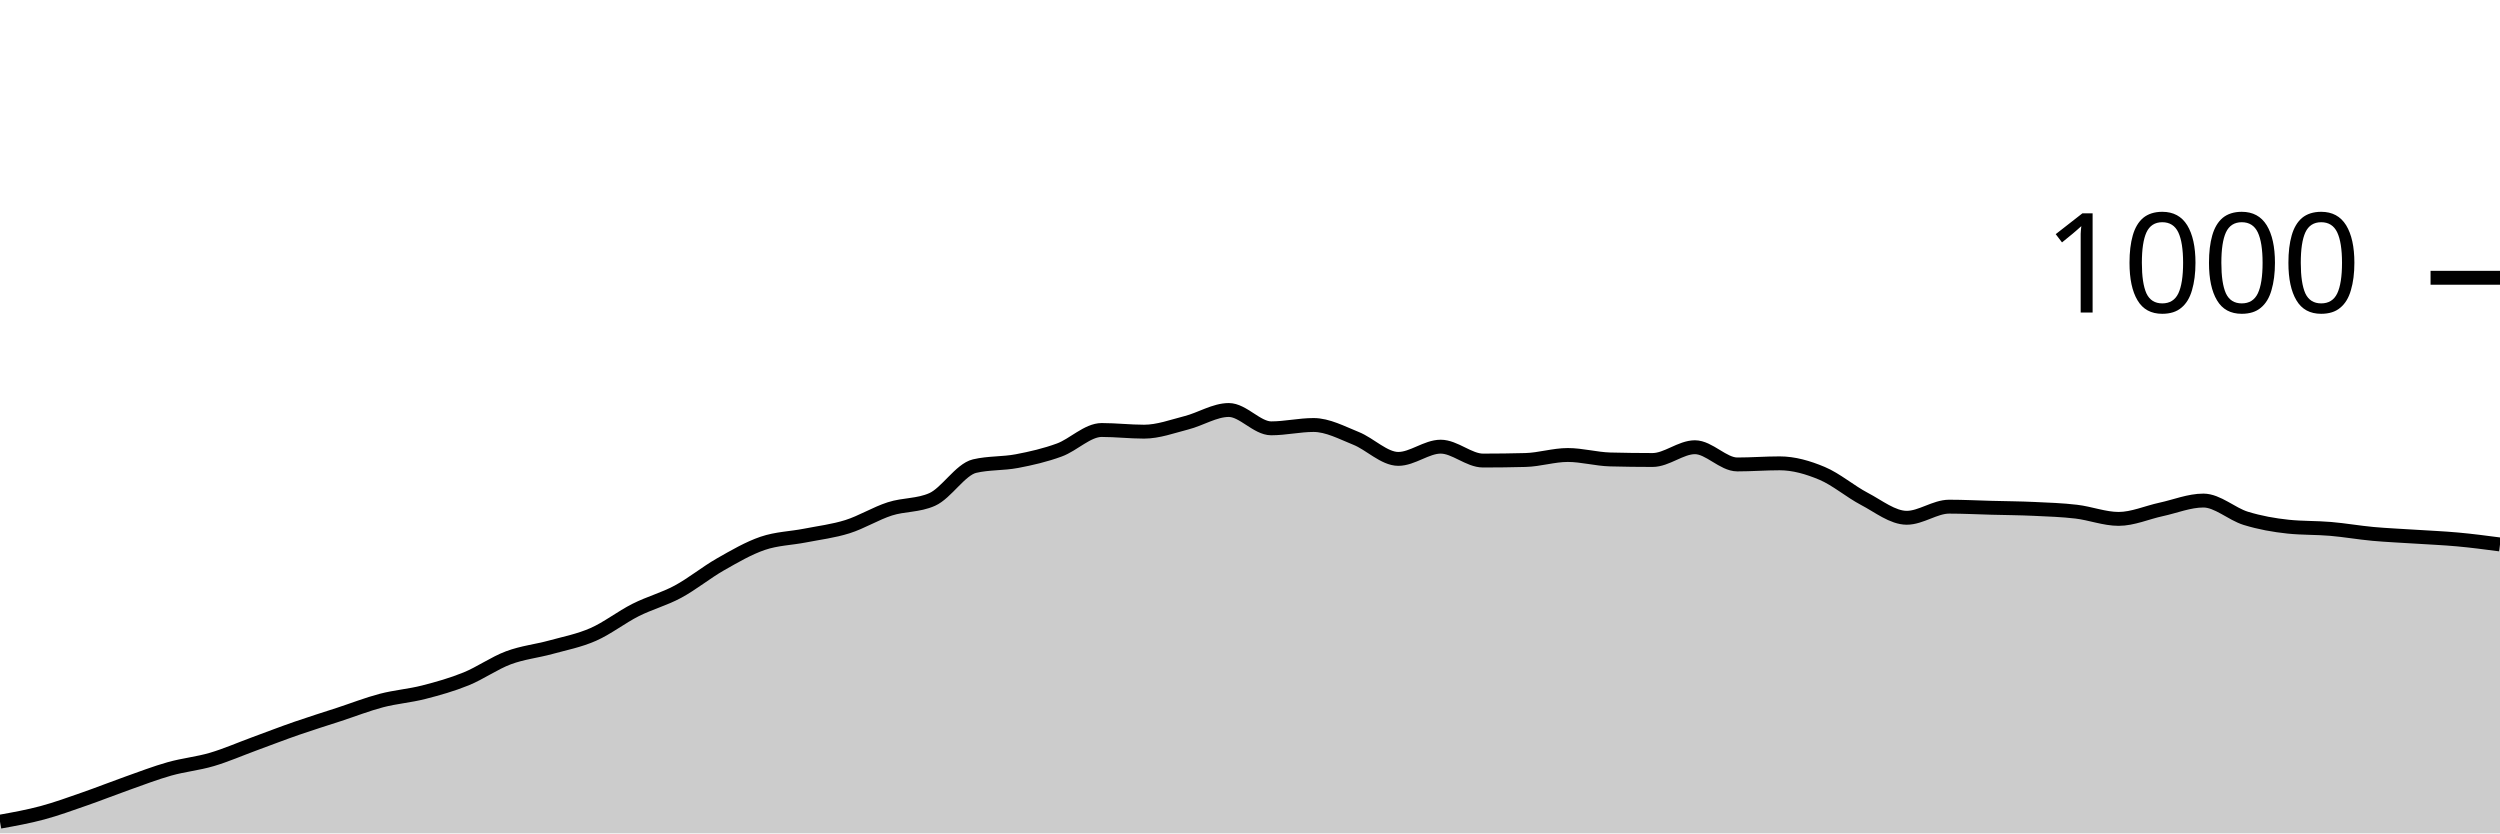
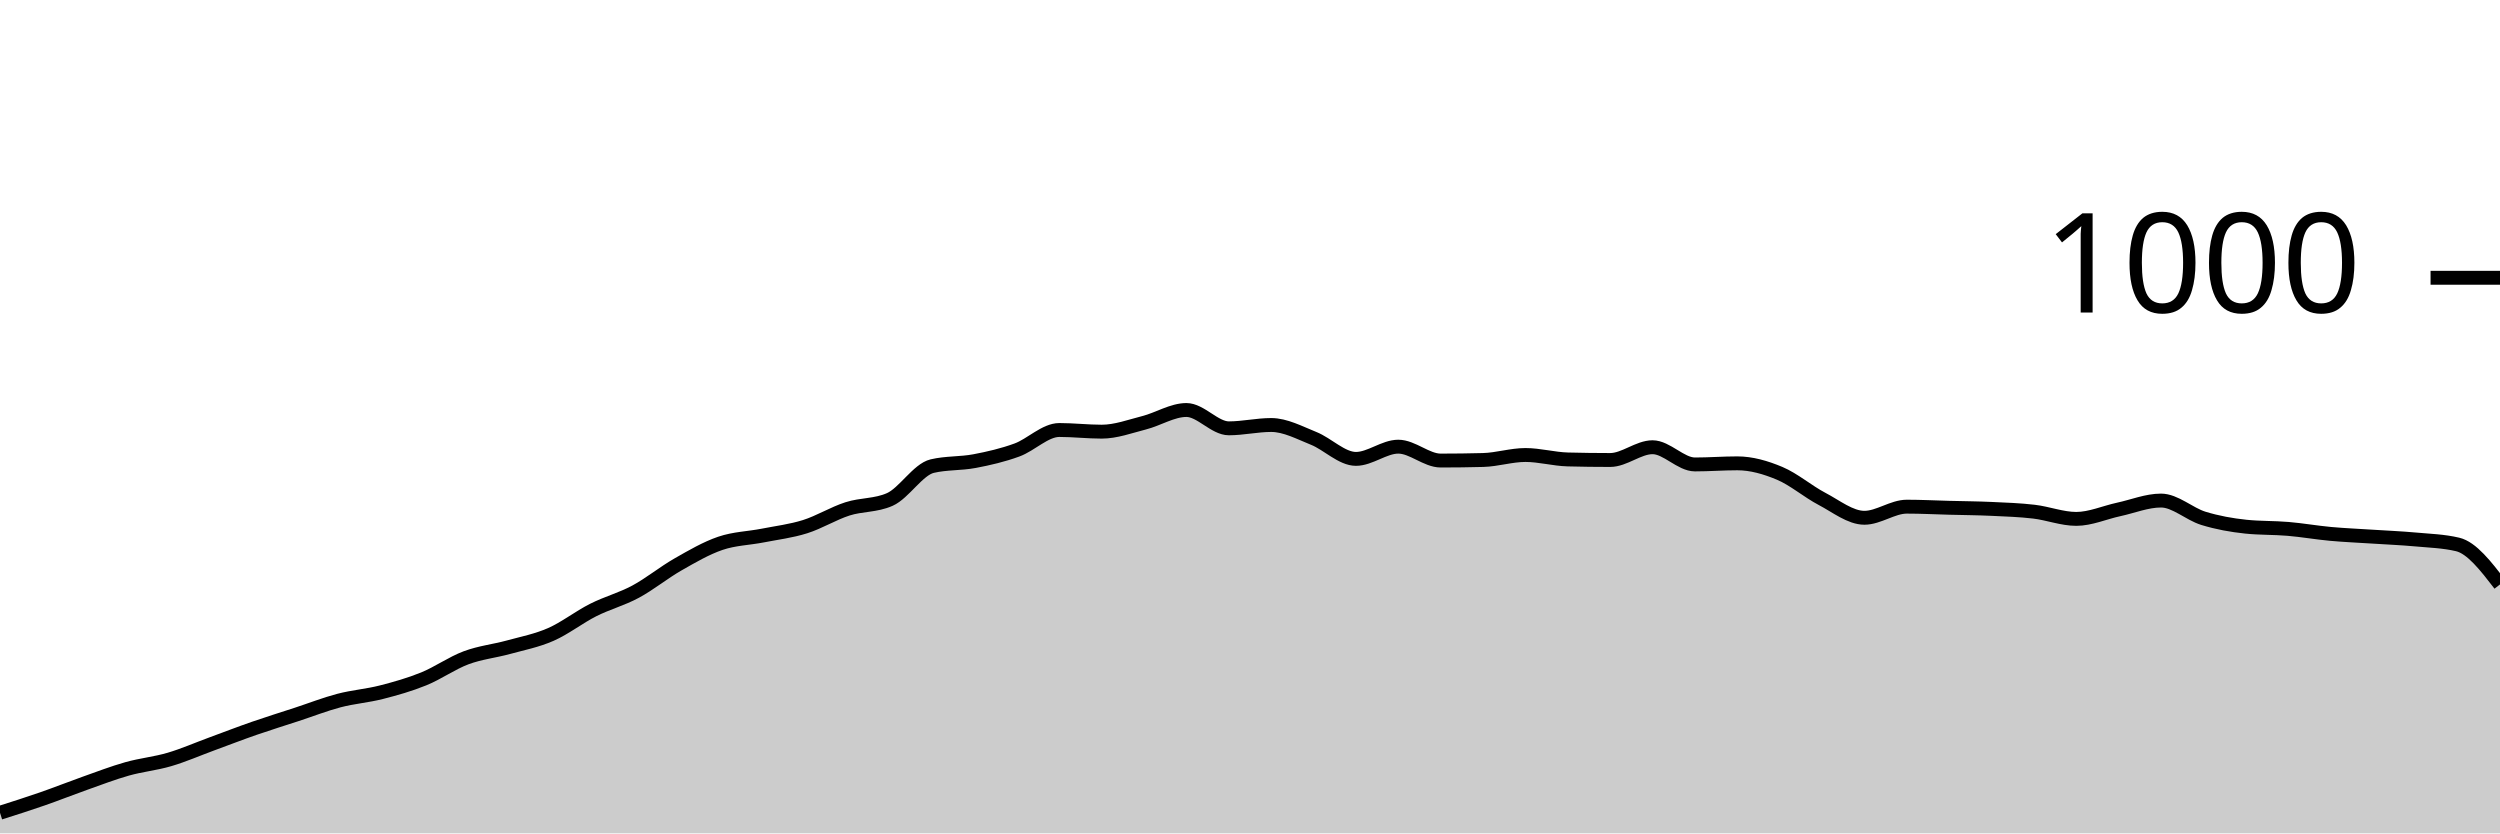
<svg xmlns="http://www.w3.org/2000/svg" viewBox="0 0 180 60">
  <g transform="translate(0,20)">
-     <path class="area" fill="rgba(0, 0, 0, 0.2)" d="M0,39.16C1.017,38.977,2.034,38.793,3.051,38.52C4.068,38.247,5.085,37.873,6.102,37.52C7.119,37.167,8.136,36.76,9.153,36.4C10.169,36.04,11.186,35.647,12.203,35.36C13.22,35.073,14.237,34.98,15.254,34.68C16.271,34.38,17.288,33.933,18.305,33.56C19.322,33.187,20.339,32.793,21.356,32.44C22.373,32.087,23.39,31.773,24.407,31.44C25.424,31.107,26.441,30.707,27.458,30.44C28.475,30.173,29.492,30.1,30.508,29.84C31.525,29.58,32.542,29.293,33.559,28.88C34.576,28.467,35.593,27.74,36.61,27.36C37.627,26.98,38.644,26.88,39.661,26.6C40.678,26.32,41.695,26.127,42.712,25.68C43.729,25.233,44.746,24.433,45.763,23.92C46.78,23.407,47.797,23.147,48.814,22.6C49.831,22.053,50.847,21.22,51.864,20.64C52.881,20.06,53.898,19.467,54.915,19.12C55.932,18.773,56.949,18.76,57.966,18.56C58.983,18.36,60,18.24,61.017,17.92C62.034,17.6,63.051,16.967,64.068,16.64C65.085,16.313,66.102,16.413,67.119,15.96C68.136,15.507,69.153,13.8,70.169,13.56C71.186,13.32,72.203,13.393,73.22,13.2C74.237,13.007,75.254,12.773,76.271,12.4C77.288,12.027,78.305,10.96,79.322,10.96C80.339,10.96,81.356,11.08,82.373,11.08C83.39,11.08,84.407,10.7,85.424,10.44C86.441,10.18,87.458,9.52,88.475,9.52C89.492,9.52,90.508,10.84,91.525,10.84C92.542,10.84,93.559,10.6,94.576,10.6C95.593,10.6,96.61,11.153,97.627,11.56C98.644,11.967,99.661,13.04,100.678,13.04C101.695,13.04,102.712,12.16,103.729,12.16C104.746,12.16,105.763,13.16,106.78,13.16C107.797,13.16,108.814,13.147,109.831,13.12C110.847,13.093,111.864,12.76,112.881,12.76C113.898,12.76,114.915,13.053,115.932,13.08C116.949,13.107,117.966,13.12,118.983,13.12C120,13.12,121.017,12.2,122.034,12.2C123.051,12.2,124.068,13.44,125.085,13.44C126.102,13.44,127.119,13.36,128.136,13.36C129.153,13.36,130.169,13.653,131.186,14.08C132.203,14.507,133.22,15.387,134.237,15.92C135.254,16.453,136.271,17.28,137.288,17.28C138.305,17.28,139.322,16.48,140.339,16.48C141.356,16.48,142.373,16.533,143.39,16.56C144.407,16.587,145.424,16.593,146.441,16.64C147.458,16.687,148.475,16.72,149.492,16.84C150.508,16.96,151.525,17.36,152.542,17.36C153.559,17.36,154.576,16.9,155.593,16.68C156.61,16.46,157.627,16.04,158.644,16.04C159.661,16.04,160.678,17.007,161.695,17.32C162.712,17.633,163.729,17.813,164.746,17.92C165.763,18.027,166.78,17.993,167.797,18.08C168.814,18.167,169.831,18.347,170.847,18.44C171.864,18.533,172.881,18.573,173.898,18.64C174.915,18.707,175.932,18.747,176.949,18.84C177.966,18.933,178.983,19.067,180,19.2L180,40C178.983,40,177.966,40,176.949,40C175.932,40,174.915,40,173.898,40C172.881,40,171.864,40,170.847,40C169.831,40,168.814,40,167.797,40C166.78,40,165.763,40,164.746,40C163.729,40,162.712,40,161.695,40C160.678,40,159.661,40,158.644,40C157.627,40,156.61,40,155.593,40C154.576,40,153.559,40,152.542,40C151.525,40,150.508,40,149.492,40C148.475,40,147.458,40,146.441,40C145.424,40,144.407,40,143.39,40C142.373,40,141.356,40,140.339,40C139.322,40,138.305,40,137.288,40C136.271,40,135.254,40,134.237,40C133.22,40,132.203,40,131.186,40C130.169,40,129.153,40,128.136,40C127.119,40,126.102,40,125.085,40C124.068,40,123.051,40,122.034,40C121.017,40,120,40,118.983,40C117.966,40,116.949,40,115.932,40C114.915,40,113.898,40,112.881,40C111.864,40,110.847,40,109.831,40C108.814,40,107.797,40,106.78,40C105.763,40,104.746,40,103.729,40C102.712,40,101.695,40,100.678,40C99.661,40,98.644,40,97.627,40C96.61,40,95.593,40,94.576,40C93.559,40,92.542,40,91.525,40C90.508,40,89.492,40,88.475,40C87.458,40,86.441,40,85.424,40C84.407,40,83.39,40,82.373,40C81.356,40,80.339,40,79.322,40C78.305,40,77.288,40,76.271,40C75.254,40,74.237,40,73.22,40C72.203,40,71.186,40,70.169,40C69.153,40,68.136,40,67.119,40C66.102,40,65.085,40,64.068,40C63.051,40,62.034,40,61.017,40C60,40,58.983,40,57.966,40C56.949,40,55.932,40,54.915,40C53.898,40,52.881,40,51.864,40C50.847,40,49.831,40,48.814,40C47.797,40,46.78,40,45.763,40C44.746,40,43.729,40,42.712,40C41.695,40,40.678,40,39.661,40C38.644,40,37.627,40,36.61,40C35.593,40,34.576,40,33.559,40C32.542,40,31.525,40,30.508,40C29.492,40,28.475,40,27.458,40C26.441,40,25.424,40,24.407,40C23.39,40,22.373,40,21.356,40C20.339,40,19.322,40,18.305,40C17.288,40,16.271,40,15.254,40C14.237,40,13.22,40,12.203,40C11.186,40,10.169,40,9.153,40C8.136,40,7.119,40,6.102,40C5.085,40,4.068,40,3.051,40C2.034,40,1.017,40,0,40Z" />
-     <path class="line" stroke="black" fill="none" d="M0,39.16C1.017,38.977,2.034,38.793,3.051,38.52C4.068,38.247,5.085,37.873,6.102,37.52C7.119,37.167,8.136,36.76,9.153,36.4C10.169,36.04,11.186,35.647,12.203,35.36C13.22,35.073,14.237,34.98,15.254,34.68C16.271,34.38,17.288,33.933,18.305,33.56C19.322,33.187,20.339,32.793,21.356,32.44C22.373,32.087,23.39,31.773,24.407,31.44C25.424,31.107,26.441,30.707,27.458,30.44C28.475,30.173,29.492,30.1,30.508,29.84C31.525,29.58,32.542,29.293,33.559,28.88C34.576,28.467,35.593,27.74,36.61,27.36C37.627,26.98,38.644,26.88,39.661,26.6C40.678,26.32,41.695,26.127,42.712,25.68C43.729,25.233,44.746,24.433,45.763,23.92C46.78,23.407,47.797,23.147,48.814,22.6C49.831,22.053,50.847,21.22,51.864,20.64C52.881,20.06,53.898,19.467,54.915,19.12C55.932,18.773,56.949,18.76,57.966,18.56C58.983,18.36,60,18.24,61.017,17.92C62.034,17.6,63.051,16.967,64.068,16.64C65.085,16.313,66.102,16.413,67.119,15.96C68.136,15.507,69.153,13.8,70.169,13.56C71.186,13.32,72.203,13.393,73.22,13.2C74.237,13.007,75.254,12.773,76.271,12.4C77.288,12.027,78.305,10.96,79.322,10.96C80.339,10.96,81.356,11.08,82.373,11.08C83.39,11.08,84.407,10.7,85.424,10.44C86.441,10.18,87.458,9.52,88.475,9.52C89.492,9.52,90.508,10.84,91.525,10.84C92.542,10.84,93.559,10.6,94.576,10.6C95.593,10.6,96.61,11.153,97.627,11.56C98.644,11.967,99.661,13.04,100.678,13.04C101.695,13.04,102.712,12.16,103.729,12.16C104.746,12.16,105.763,13.16,106.78,13.16C107.797,13.16,108.814,13.147,109.831,13.12C110.847,13.093,111.864,12.76,112.881,12.76C113.898,12.76,114.915,13.053,115.932,13.08C116.949,13.107,117.966,13.12,118.983,13.12C120,13.12,121.017,12.2,122.034,12.2C123.051,12.2,124.068,13.44,125.085,13.44C126.102,13.44,127.119,13.36,128.136,13.36C129.153,13.36,130.169,13.653,131.186,14.08C132.203,14.507,133.22,15.387,134.237,15.92C135.254,16.453,136.271,17.28,137.288,17.28C138.305,17.28,139.322,16.48,140.339,16.48C141.356,16.48,142.373,16.533,143.39,16.56C144.407,16.587,145.424,16.593,146.441,16.64C147.458,16.687,148.475,16.72,149.492,16.84C150.508,16.96,151.525,17.36,152.542,17.36C153.559,17.36,154.576,16.9,155.593,16.68C156.61,16.46,157.627,16.04,158.644,16.04C159.661,16.04,160.678,17.007,161.695,17.32C162.712,17.633,163.729,17.813,164.746,17.92C165.763,18.027,166.78,17.993,167.797,18.08C168.814,18.167,169.831,18.347,170.847,18.44C171.864,18.533,172.881,18.573,173.898,18.64C174.915,18.707,175.932,18.747,176.949,18.84C177.966,18.933,178.983,19.067,180,19.2" />
+     <path class="area" fill="rgba(0, 0, 0, 0.2)" d="M0,38.52C1.017,38.197,2.034,37.873,3.051,37.52C4.068,37.167,5.085,36.76,6.102,36.4C7.119,36.04,8.136,35.647,9.153,35.36C10.169,35.073,11.186,34.98,12.203,34.68C13.22,34.38,14.237,33.933,15.254,33.56C16.271,33.187,17.288,32.793,18.305,32.44C19.322,32.087,20.339,31.773,21.356,31.44C22.373,31.107,23.39,30.707,24.407,30.44C25.424,30.173,26.441,30.1,27.458,29.84C28.475,29.58,29.492,29.293,30.508,28.88C31.525,28.467,32.542,27.74,33.559,27.36C34.576,26.98,35.593,26.88,36.61,26.6C37.627,26.32,38.644,26.127,39.661,25.68C40.678,25.233,41.695,24.433,42.712,23.92C43.729,23.407,44.746,23.147,45.763,22.6C46.78,22.053,47.797,21.22,48.814,20.64C49.831,20.06,50.847,19.467,51.864,19.12C52.881,18.773,53.898,18.76,54.915,18.56C55.932,18.36,56.949,18.24,57.966,17.92C58.983,17.6,60,16.967,61.017,16.64C62.034,16.313,63.051,16.413,64.068,15.96C65.085,15.507,66.102,13.8,67.119,13.56C68.136,13.32,69.153,13.393,70.169,13.2C71.186,13.007,72.203,12.773,73.22,12.4C74.237,12.027,75.254,10.96,76.271,10.96C77.288,10.96,78.305,11.08,79.322,11.08C80.339,11.08,81.356,10.7,82.373,10.44C83.39,10.18,84.407,9.52,85.424,9.52C86.441,9.52,87.458,10.84,88.475,10.84C89.492,10.84,90.508,10.6,91.525,10.6C92.542,10.6,93.559,11.153,94.576,11.56C95.593,11.967,96.61,13.04,97.627,13.04C98.644,13.04,99.661,12.16,100.678,12.16C101.695,12.16,102.712,13.16,103.729,13.16C104.746,13.16,105.763,13.147,106.78,13.12C107.797,13.093,108.814,12.76,109.831,12.76C110.847,12.76,111.864,13.053,112.881,13.08C113.898,13.107,114.915,13.12,115.932,13.12C116.949,13.12,117.966,12.2,118.983,12.2C120,12.2,121.017,13.44,122.034,13.44C123.051,13.44,124.068,13.36,125.085,13.36C126.102,13.36,127.119,13.653,128.136,14.08C129.153,14.507,130.169,15.387,131.186,15.92C132.203,16.453,133.22,17.28,134.237,17.28C135.254,17.28,136.271,16.48,137.288,16.48C138.305,16.48,139.322,16.533,140.339,16.56C141.356,16.587,142.373,16.593,143.39,16.64C144.407,16.687,145.424,16.72,146.441,16.84C147.458,16.96,148.475,17.36,149.492,17.36C150.508,17.36,151.525,16.9,152.542,16.68C153.559,16.46,154.576,16.04,155.593,16.04C156.61,16.04,157.627,17.007,158.644,17.32C159.661,17.633,160.678,17.813,161.695,17.92C162.712,18.027,163.729,17.993,164.746,18.08C165.763,18.167,166.78,18.347,167.797,18.44C168.814,18.533,169.831,18.573,170.847,18.64C171.864,18.707,172.881,18.747,173.898,18.84C174.915,18.933,175.932,18.96,176.949,19.2C177.966,19.44,178.983,20.76,180,22.08L180,40C178.983,40,177.966,40,176.949,40C175.932,40,174.915,40,173.898,40C172.881,40,171.864,40,170.847,40C169.831,40,168.814,40,167.797,40C166.78,40,165.763,40,164.746,40C163.729,40,162.712,40,161.695,40C160.678,40,159.661,40,158.644,40C157.627,40,156.61,40,155.593,40C154.576,40,153.559,40,152.542,40C151.525,40,150.508,40,149.492,40C148.475,40,147.458,40,146.441,40C145.424,40,144.407,40,143.39,40C142.373,40,141.356,40,140.339,40C139.322,40,138.305,40,137.288,40C136.271,40,135.254,40,134.237,40C133.22,40,132.203,40,131.186,40C130.169,40,129.153,40,128.136,40C127.119,40,126.102,40,125.085,40C124.068,40,123.051,40,122.034,40C121.017,40,120,40,118.983,40C117.966,40,116.949,40,115.932,40C114.915,40,113.898,40,112.881,40C111.864,40,110.847,40,109.831,40C108.814,40,107.797,40,106.78,40C105.763,40,104.746,40,103.729,40C102.712,40,101.695,40,100.678,40C99.661,40,98.644,40,97.627,40C96.61,40,95.593,40,94.576,40C93.559,40,92.542,40,91.525,40C90.508,40,89.492,40,88.475,40C87.458,40,86.441,40,85.424,40C84.407,40,83.39,40,82.373,40C81.356,40,80.339,40,79.322,40C78.305,40,77.288,40,76.271,40C75.254,40,74.237,40,73.22,40C72.203,40,71.186,40,70.169,40C69.153,40,68.136,40,67.119,40C66.102,40,65.085,40,64.068,40C63.051,40,62.034,40,61.017,40C60,40,58.983,40,57.966,40C56.949,40,55.932,40,54.915,40C53.898,40,52.881,40,51.864,40C50.847,40,49.831,40,48.814,40C47.797,40,46.78,40,45.763,40C44.746,40,43.729,40,42.712,40C41.695,40,40.678,40,39.661,40C38.644,40,37.627,40,36.61,40C35.593,40,34.576,40,33.559,40C32.542,40,31.525,40,30.508,40C29.492,40,28.475,40,27.458,40C26.441,40,25.424,40,24.407,40C23.39,40,22.373,40,21.356,40C20.339,40,19.322,40,18.305,40C17.288,40,16.271,40,15.254,40C14.237,40,13.22,40,12.203,40C11.186,40,10.169,40,9.153,40C8.136,40,7.119,40,6.102,40C5.085,40,4.068,40,3.051,40C2.034,40,1.017,40,0,40Z" />
+     <path class="line" stroke="black" fill="none" d="M0,38.52C1.017,38.197,2.034,37.873,3.051,37.52C4.068,37.167,5.085,36.76,6.102,36.4C7.119,36.04,8.136,35.647,9.153,35.36C10.169,35.073,11.186,34.98,12.203,34.68C13.22,34.38,14.237,33.933,15.254,33.56C16.271,33.187,17.288,32.793,18.305,32.44C19.322,32.087,20.339,31.773,21.356,31.44C22.373,31.107,23.39,30.707,24.407,30.44C25.424,30.173,26.441,30.1,27.458,29.84C28.475,29.58,29.492,29.293,30.508,28.88C31.525,28.467,32.542,27.74,33.559,27.36C34.576,26.98,35.593,26.88,36.61,26.6C37.627,26.32,38.644,26.127,39.661,25.68C40.678,25.233,41.695,24.433,42.712,23.92C43.729,23.407,44.746,23.147,45.763,22.6C46.78,22.053,47.797,21.22,48.814,20.64C49.831,20.06,50.847,19.467,51.864,19.12C52.881,18.773,53.898,18.76,54.915,18.56C55.932,18.36,56.949,18.24,57.966,17.92C58.983,17.6,60,16.967,61.017,16.64C62.034,16.313,63.051,16.413,64.068,15.96C65.085,15.507,66.102,13.8,67.119,13.56C68.136,13.32,69.153,13.393,70.169,13.2C71.186,13.007,72.203,12.773,73.22,12.4C74.237,12.027,75.254,10.96,76.271,10.96C77.288,10.96,78.305,11.08,79.322,11.08C80.339,11.08,81.356,10.7,82.373,10.44C83.39,10.18,84.407,9.52,85.424,9.52C86.441,9.52,87.458,10.84,88.475,10.84C89.492,10.84,90.508,10.6,91.525,10.6C92.542,10.6,93.559,11.153,94.576,11.56C95.593,11.967,96.61,13.04,97.627,13.04C98.644,13.04,99.661,12.16,100.678,12.16C101.695,12.16,102.712,13.16,103.729,13.16C104.746,13.16,105.763,13.147,106.78,13.12C107.797,13.093,108.814,12.76,109.831,12.76C110.847,12.76,111.864,13.053,112.881,13.08C113.898,13.107,114.915,13.12,115.932,13.12C116.949,13.12,117.966,12.2,118.983,12.2C120,12.2,121.017,13.44,122.034,13.44C123.051,13.44,124.068,13.36,125.085,13.36C126.102,13.36,127.119,13.653,128.136,14.08C129.153,14.507,130.169,15.387,131.186,15.92C132.203,16.453,133.22,17.28,134.237,17.28C135.254,17.28,136.271,16.48,137.288,16.48C138.305,16.48,139.322,16.533,140.339,16.56C141.356,16.587,142.373,16.593,143.39,16.64C144.407,16.687,145.424,16.72,146.441,16.84C147.458,16.96,148.475,17.36,149.492,17.36C150.508,17.36,151.525,16.9,152.542,16.68C153.559,16.46,154.576,16.04,155.593,16.04C156.61,16.04,157.627,17.007,158.644,17.32C159.661,17.633,160.678,17.813,161.695,17.92C162.712,18.027,163.729,17.993,164.746,18.08C165.763,18.167,166.78,18.347,167.797,18.44C168.814,18.533,169.831,18.573,170.847,18.64C171.864,18.707,172.881,18.747,173.898,18.84C174.915,18.933,175.932,18.96,176.949,19.2C177.966,19.44,178.983,20.76,180,22.08" />
    <path class="axis-ceiling" stroke-width="1" stroke="black" fill="none" d="M175,0L180,0" />
    <text class="axis-ceiling-label" font-family="sans-serif" text-anchor="end" font-size="10px" x="170" y="2.5">1000</text>
  </g>
</svg>
